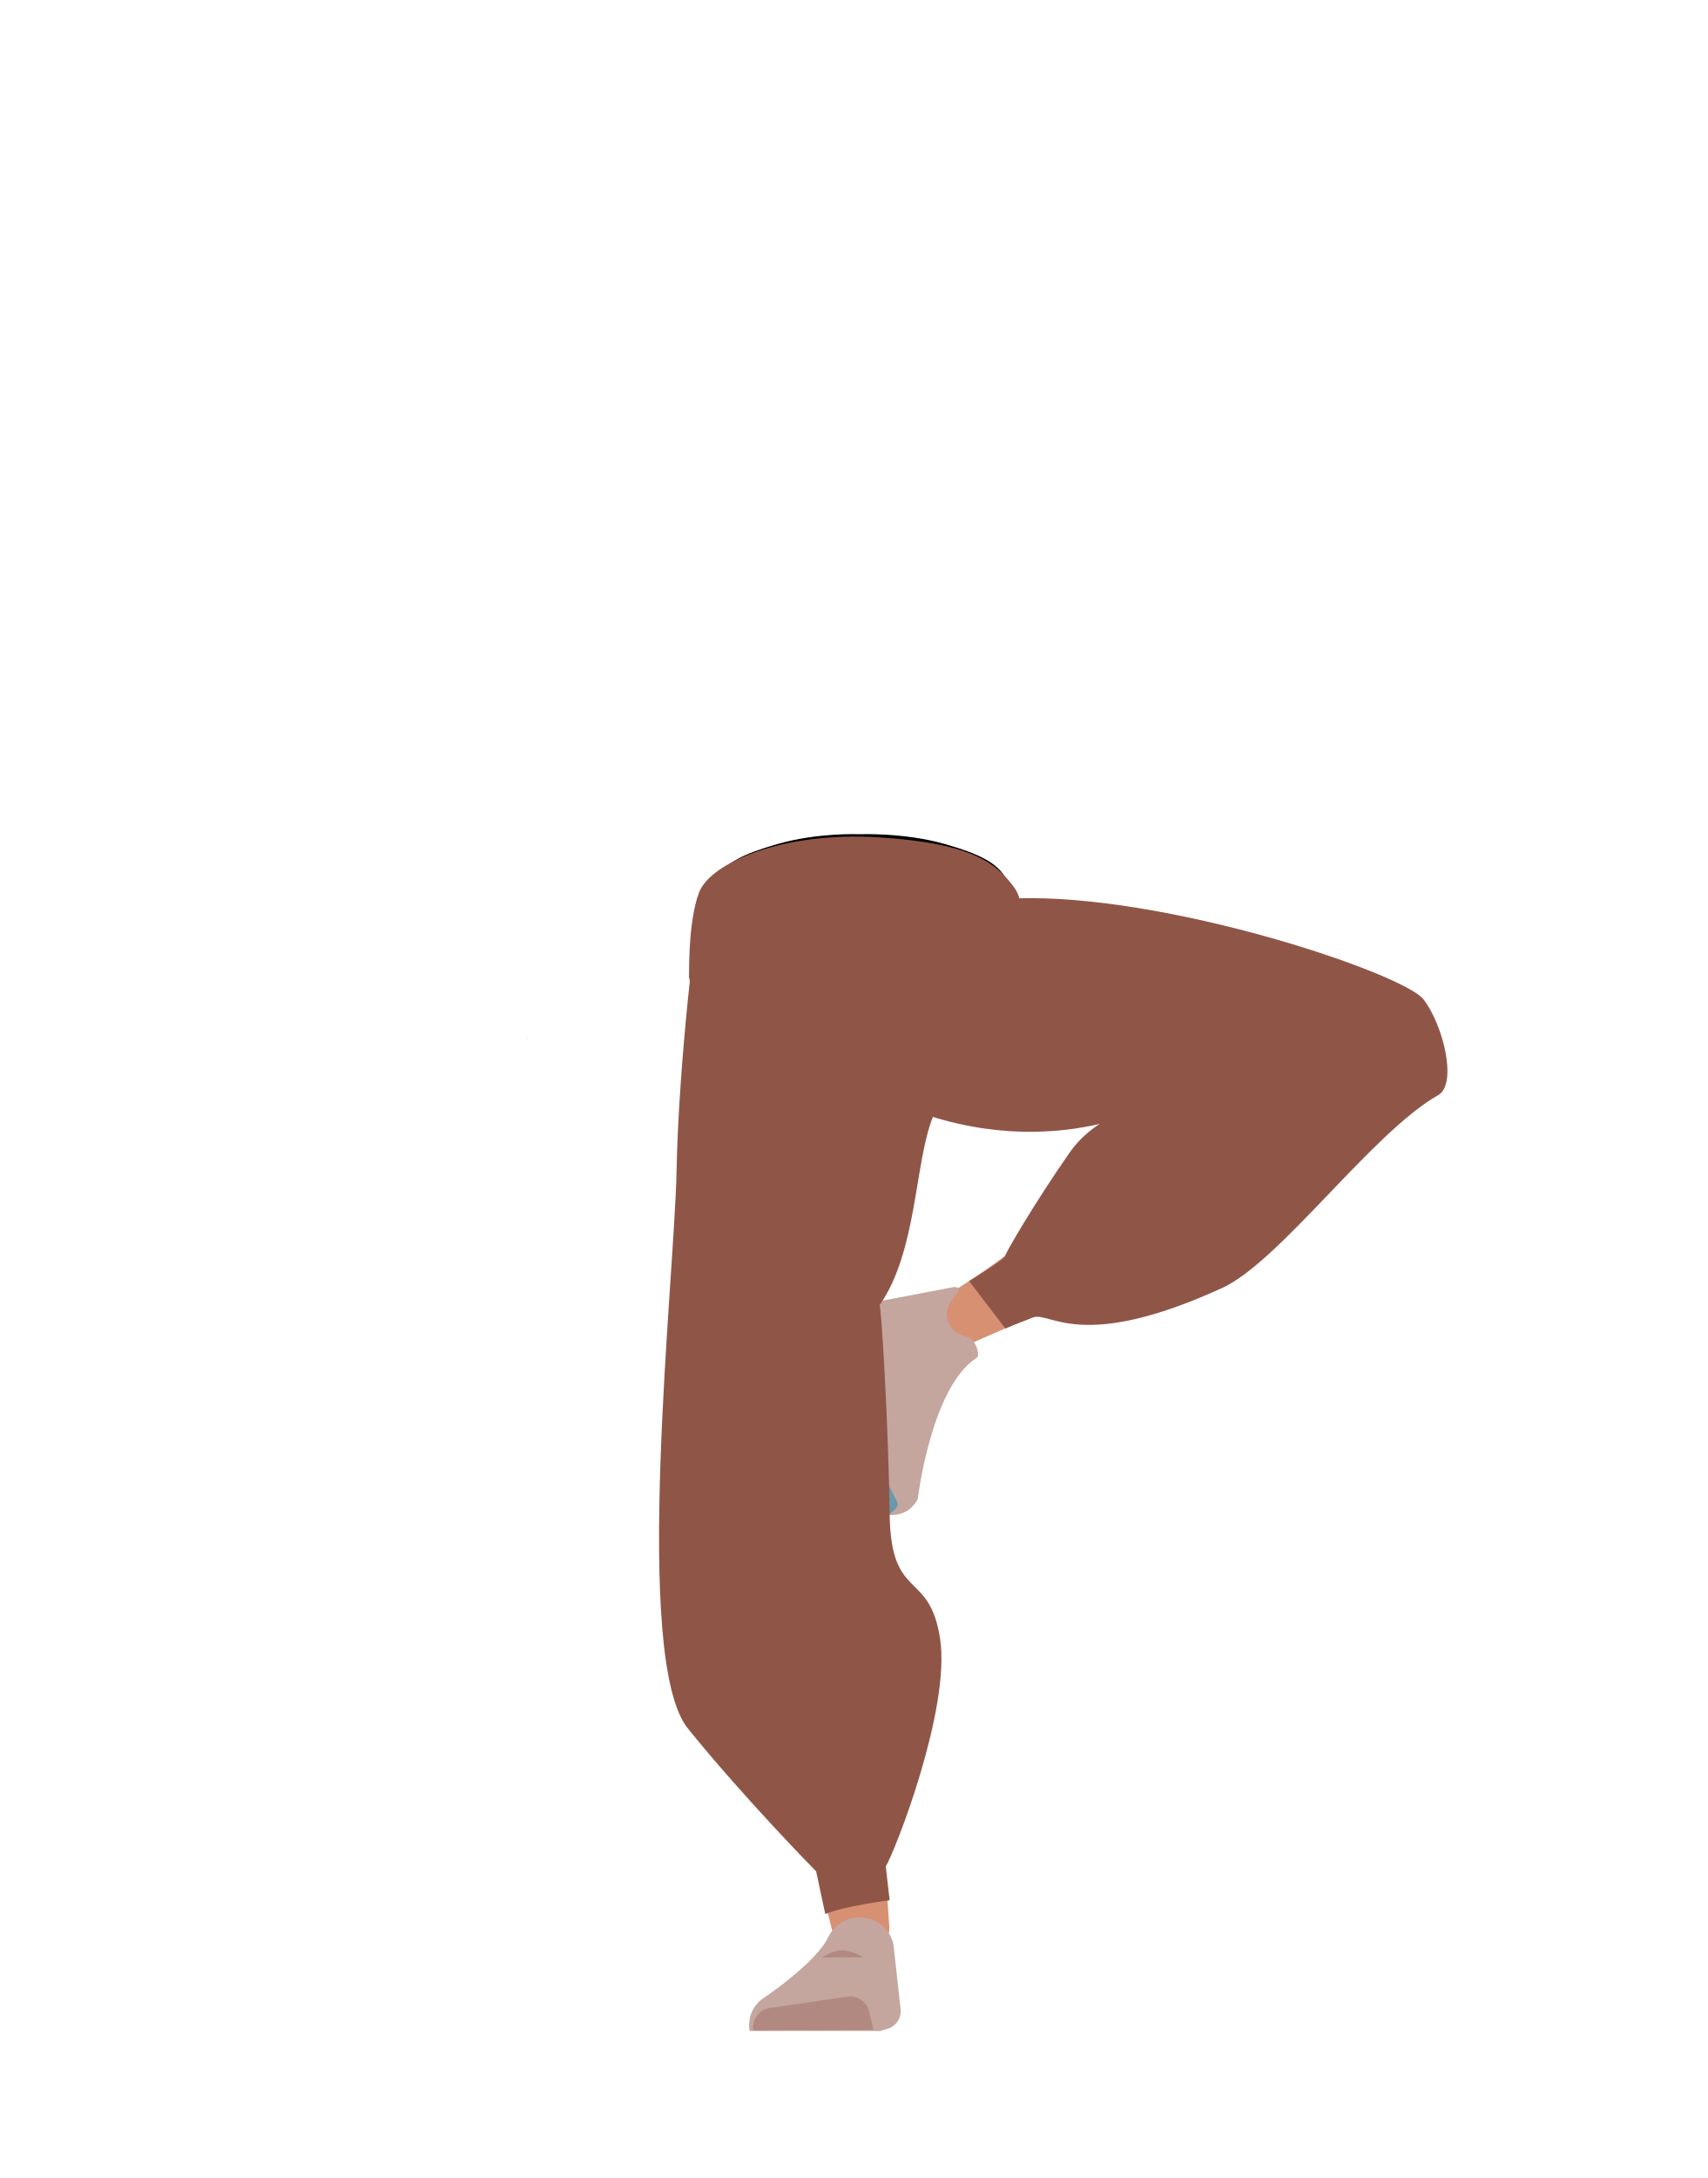
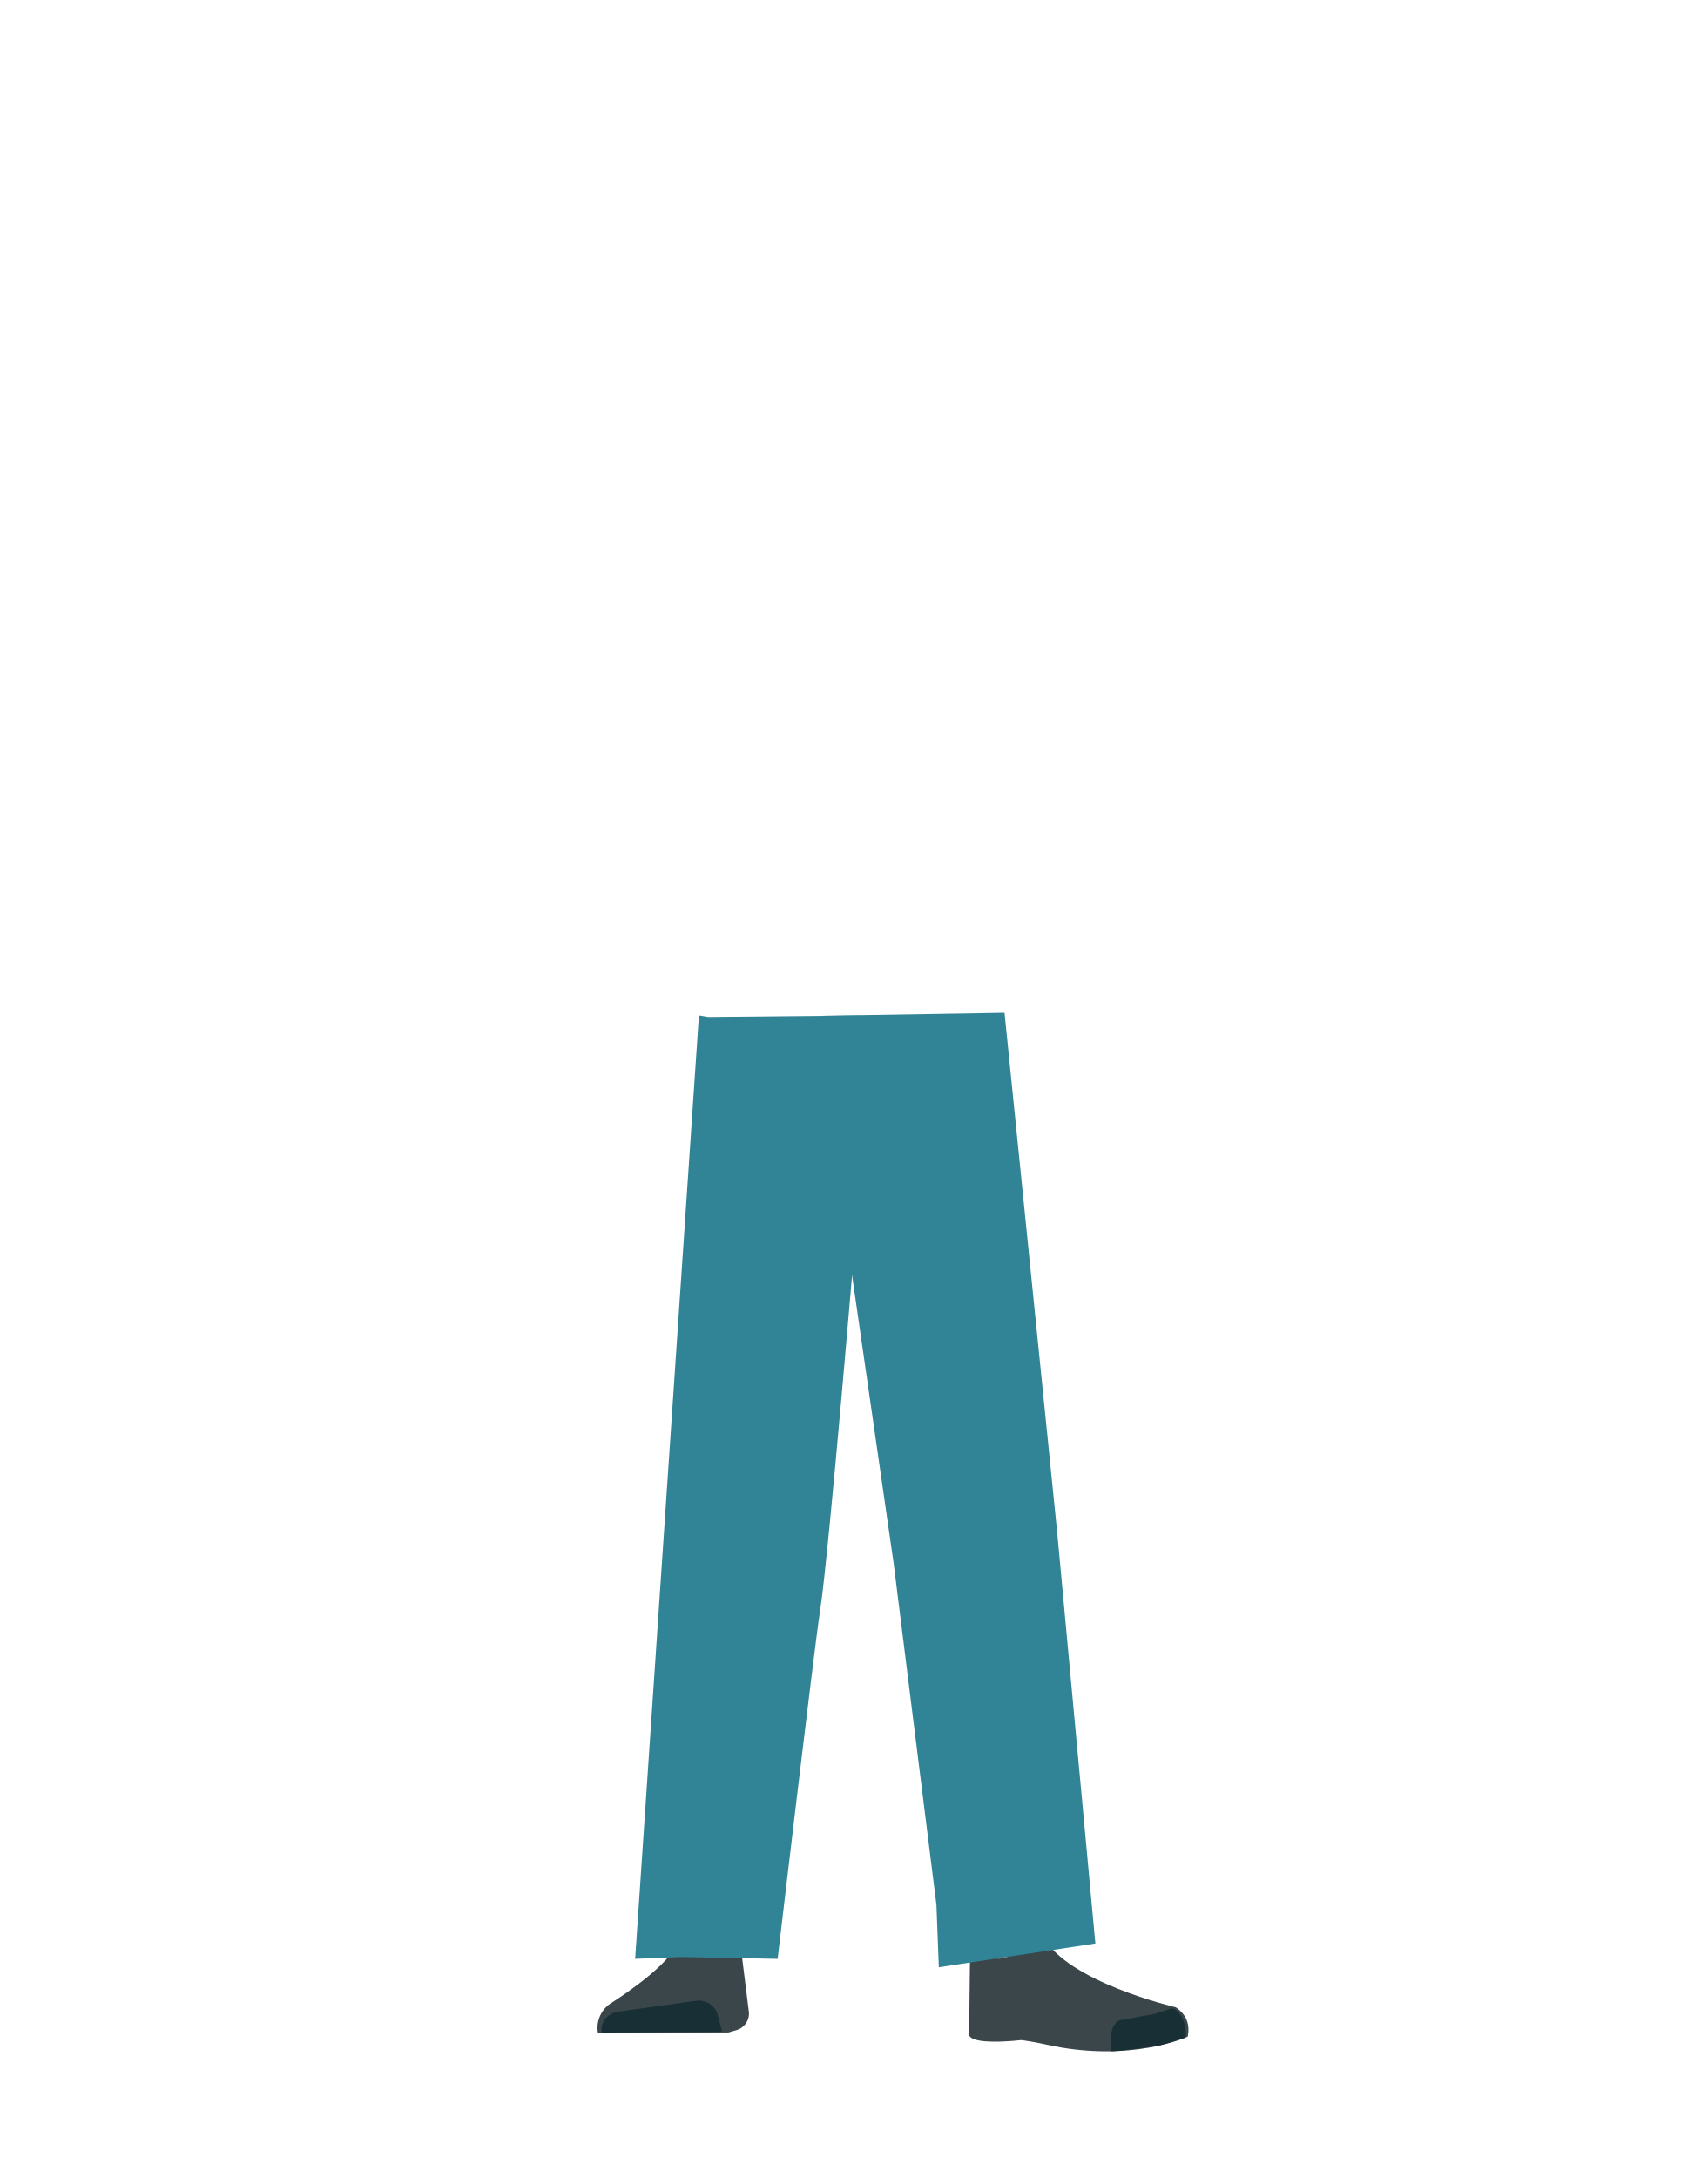
<svg xmlns="http://www.w3.org/2000/svg" viewBox="0 0 788 1005">
  <defs>
-     <style>.cls-1{fill:#614652;}.cls-2{fill:#d79072;}.cls-3{fill:#c4a69f;}.cls-4{fill:#b18980;}.cls-5,.cls-8{fill:none;stroke-miterlimit:10;}.cls-5{stroke:#000;stroke-width:3px;}.cls-6{fill:#6999aa;}.cls-7{fill:#473415;}.cls-8{stroke:#4f3742;}.cls-9{fill:#8f5648;}</style>
+     <style>.cls-1{fill:#318496;}.cls-2{fill:#3a4649;}.cls-3{fill:#172f35;}.cls-4{fill:#d79072;}</style>
  </defs>
-   <g id="Calque_5" data-name="Calque 5">
-     <polygon points="243.33 479.54 243.43 479.5 243.33 479.45 243.33 479.54" />
-     <polygon points="243.43 479.5 243.53 479.54 243.53 479.45 243.43 479.5" />
-     <polygon points="243.33 479.54 243.43 479.5 243.33 479.45 243.33 479.54" />
-     <polygon points="243.43 479.5 243.53 479.54 243.53 479.45 243.43 479.5" />
-     <path class="cls-1" d="M345.33,652a26.83,26.83,0,0,0,28.95,20.17h0a26.84,26.84,0,0,0,23.83-24.36s4.74-90.67,1.8-122.63c-.69-7.56-5.55-29.86-5.55-29.86l-11.54-51.9s-6.84-24.3-33.44-24.07c-30.63.26-29.5,16.58-29.5,16.58s-2.39,80.26.66,106.71C323.34,567,345.33,652,345.33,652Z" />
-     <path class="cls-2" d="M366.52,631.1c-13.79,2-21,10.12-21.73,21.82,0,0,1.63,55.8,3.82,77.36,3.52,34.56,18.33,100,28.36,133.24,2.2,7.28,7.68,29.43,7.68,29.43a13.13,13.13,0,0,0,14.9,9.62h0a13.12,13.12,0,0,0,10.89-13.68s-1.88-26.16-2-34.9c-.38-31.69,3.16-95.19.22-126.74-1.78-19-12.55-76.49-12.55-76.49-3.79-18.86-17.75-21-29.61-19.66Z" />
-     <path class="cls-3" d="M396.45,884.74h0a16,16,0,0,0-14.16,9.09h0c-5.91,12.32-30.7,28.73-30.7,28.73a15.12,15.12,0,0,0-5.61,14.6h0l60.27,0,3.39-1a8.52,8.52,0,0,0,6.05-8.94l-3.32-30A16,16,0,0,0,396.45,884.74Z" />
-     <path class="cls-4" d="M347.71,936.86h0a9,9,0,0,1,7.57-10.32l35.87-5.24a9,9,0,0,1,10,6.82l2,8.51Z" />
-     <path class="cls-5" d="M435.7,390.9c16.15,4.62,23.2,8.53,27,14.67,3.11,5,6,16.37,6.27,22.05.55,13.34-7.77,46.89-21.93,58.09-14.4,11.38-84.79,11.38-99.19,0C333.73,474.51,325.41,441,326,427.62c.23-5.68,3.16-17.08,6.27-22.05,3.84-6.14,10.88-10.05,27-14.67,18.49-5.3,37.3-4.46,37.3-4.46S417.21,385.6,435.7,390.9Z" />
-     <path class="cls-1" d="M644.59,458.31a26.84,26.84,0,0,1,17.23,30.79h0a26.86,26.86,0,0,1-26.58,21.33s-90.7-4.17-122.22-10.22c-7.78-1.5-79.69-25-79.69-25s-22.41-2.92-20.68-35.64C414.2,410.39,432,411.81,432,411.81s79.14,5.24,105.17,10.86C561.19,427.85,644.59,458.31,644.59,458.31Z" />
-     <path class="cls-2" d="M660.39,480c6.12,10.83,3.65,20.72-5.32,28.2,0,0-40,38.18-58.44,49.48-29.63,18.12-95.87,40.61-128.11,53.4-7,2.8-27.85,12.15-27.85,12.15-6.23,2.72-13.19.68-16-4.69h0c-2.79-5.27-.7-12.06,4.85-15.77,0,0,22-14.26,29.05-19.39,25.56-18.6,74.41-58.89,101.3-75.62C576,497.7,628.08,471,628.08,471c17.22-8.58,26.7-.06,32.31,9Z" />
-     <path class="cls-2" d="M451,614.58c-33.88,3.17-34.13,53.2-34.13,53.2-2.87,4.83-30.27-63.64-26.21-63.78,0,0,51.77-5.24,64.52-9.41C464.18,591.65,470.91,612.72,451,614.58Z" />
-     <path class="cls-3" d="M438.08,610.77c3,6.05,7.52,5,10.37,7.19,1.73,1.33,4.18,7.39,2.34,8.57-21.1,13.5-27.21,65.2-27.21,65.2-3.1,5.8-8.18,7.67-13.79,7.38h0s-14.92-42.21-7.4-67.38c1.51-5-4.18-8.53-4.18-8.53s-6.58-21.75.31-21.37l42-8C448.09,594.59,433,600.39,438.08,610.77Z" />
-     <path class="cls-6" d="M400.77,701.7c9-.32,14-6.11,13.55-7.8-.64-2.44-3.21-6.15-3.95-8.55-1.19-3.85-1.77-15.86-1.77-15.86-.08-3.09-3.46-5.22-7.78-4.9l-8.6.91s-.05,7.39,4.74,24.23C397.76,692.52,400.77,701.7,400.77,701.7Z" />
-     <polygon class="cls-7" points="318.08 451.3 319.58 428.8 474.58 428.8 476.58 448.3 318.08 451.3" />
-     <path class="cls-4" d="M379.39,903.26s4.75-3.33,8.92-3.31c5.11,0,9.95,3.17,9.95,3.17" />
-     <polygon class="cls-8" points="395.95 489.85 390.95 449.85 405.95 449.85 404.95 482.13 395.95 489.85" />
-     <path class="cls-9" d="M319.58,428.8s58-10.83,148.55-14.24c69.66-2.62,179.65,34.64,188.85,46.55s15.82,39.15,6.78,44.25c-30.3,17.09-72.94,76.72-99.67,88.95-65.85,30.12-79.44,10.49-87.51,13.63S464,613,464,613l-16.7-21.87s16.81-10.22,16.7-11.72c-.06-1,13.39-24.2,29.79-47.74,9.66-13.86,27.12-21.21,37.25-21.21,0,0-59.95,32.48-135.61-10.36C355.71,477.61,319.58,428.8,319.58,428.8Z" />
-     <path class="cls-9" d="M322.81,419.31c-1.27,2.28-9.62,71.19-10.54,120.85s-20.73,225.32,5.27,257.5,59.15,65.86,59.15,65.86l4.21,19.69c8.62-3.7,29.72-6.38,29.72-6.38l-1.8-15.58c4.65-7.82,29.93-72.78,25.09-105s-22.76-16.91-23.29-57.53c-.53-40.78-3.86-96.52-4.67-96.42,17.46-25,16.1-65.85,24.66-87s1.07-99-7-98.38S329.67,407,322.81,419.31Z" />
-     <path class="cls-9" d="M322.65,467.44c-1.34-2.29-4.57-16.14-4.57-16.14s-.74-25.7,4.57-39.5,38.76-28.26,83.3-25.41,54.1,12.76,61.63,22.39.5,20.68-1.51,21.69-140.59,50.86-143.42,39.38" />
+   <g id="Calque_7" data-name="Calque 7">
+     <polygon class="cls-1" points="230.32 514.01 230.22 514.05 230.22 513.97 230.32 514.01" />
+     <polygon class="cls-1" points="230.42 513.97 230.42 514.05 230.32 514.01 230.42 513.97" />
+     <polygon class="cls-1" points="230.32 514.01 230.22 514.05 230.22 513.97 230.32 514.01" />
+     <polygon class="cls-1" points="230.42 513.97 230.42 514.05 230.32 514.01 230.42 513.97" />
+     <path class="cls-2" d="M326.26,889.37h0a16.15,16.15,0,0,0-14.12,8.48h0c-5.84,11.43-30.55,26.74-30.55,26.74A13.51,13.51,0,0,0,276,938.14h0l60.27-.31,3.39-1a7.94,7.94,0,0,0,6-8.31l-3.46-27.74C340.52,894,333.85,889.2,326.26,889.37Z" />
+     <path class="cls-3" d="M277.77,937.86h0c-.82-4.58,2.56-8.9,7.52-9.6l35.85-5a9,9,0,0,1,10.07,6.27l2.06,7.88Z" />
+     <path class="cls-4" d="M475.57,885.81c-1.21,31.5,40.05,35.54,40.05,35.54,4.43,3.21-67,20.22-66.61,16.48,0,0,1.45-48.17-1-60.39C446.21,868.85,476.28,867.32,475.57,885.81Z" />
+     <path class="cls-2" d="M464.22,903.27c6.38-2,5.93-6.31,8.47-8.67,1.53-1.43,7.86-3,8.79-1.13,10.68,21,61.16,32.75,61.16,32.75,5.36,3.54,6.56,8.43,5.55,13.55h0s-26.55,12.5-66,3.51c-5.11-1.16-10.76-1.91-10.76-1.91s-25.39,3-24.13-3.23l.44-39.16C449.46,892.14,453.27,906.73,464.22,903.27Z" />
+     <path class="cls-3" d="M547.19,940.18c.85-8.34-4.26-13.57-6-13.37-2.5.3-6.51,2.21-9,2.61-4,.64-13.36,2.55-13.36,2.55-3.07-.3-5.62,2.55-5.86,6.56l-.2,8s3.14.07,20.46-2.33C536.13,943.81,547.19,940.18,547.19,940.18Z" />
+     <polygon class="cls-1" points="227.91 535.66 228.01 535.62 227.91 535.57 227.91 535.66" />
+     <polygon class="cls-1" points="228.01 535.62 228.11 535.66 228.11 535.57 228.01 535.62" />
+     <polygon class="cls-1" points="227.91 535.66 228.01 535.62 227.91 535.57 227.91 535.66" />
+     <polygon class="cls-1" points="228.01 535.62 228.11 535.66 228.11 535.57 228.01 535.62" />
+     <path class="cls-1" d="M326.93,469.24l-4.34-.71L293.15,903.89l21-.86,44.77.86h0S375.73,761,378.54,743c4.1-26.3,16.76-178.52,16.76-178.52l1.77-95.91Z" />
+     <polygon class="cls-1" points="388.55 469.32 390.18 567.14 412.42 721.1 432.2 878.95 433.31 907.76 505.56 896.8 505.56 896.8 487.92 706.88 463.63 467.33 379.44 468.71 388.55 469.32" />
  </g>
</svg>
